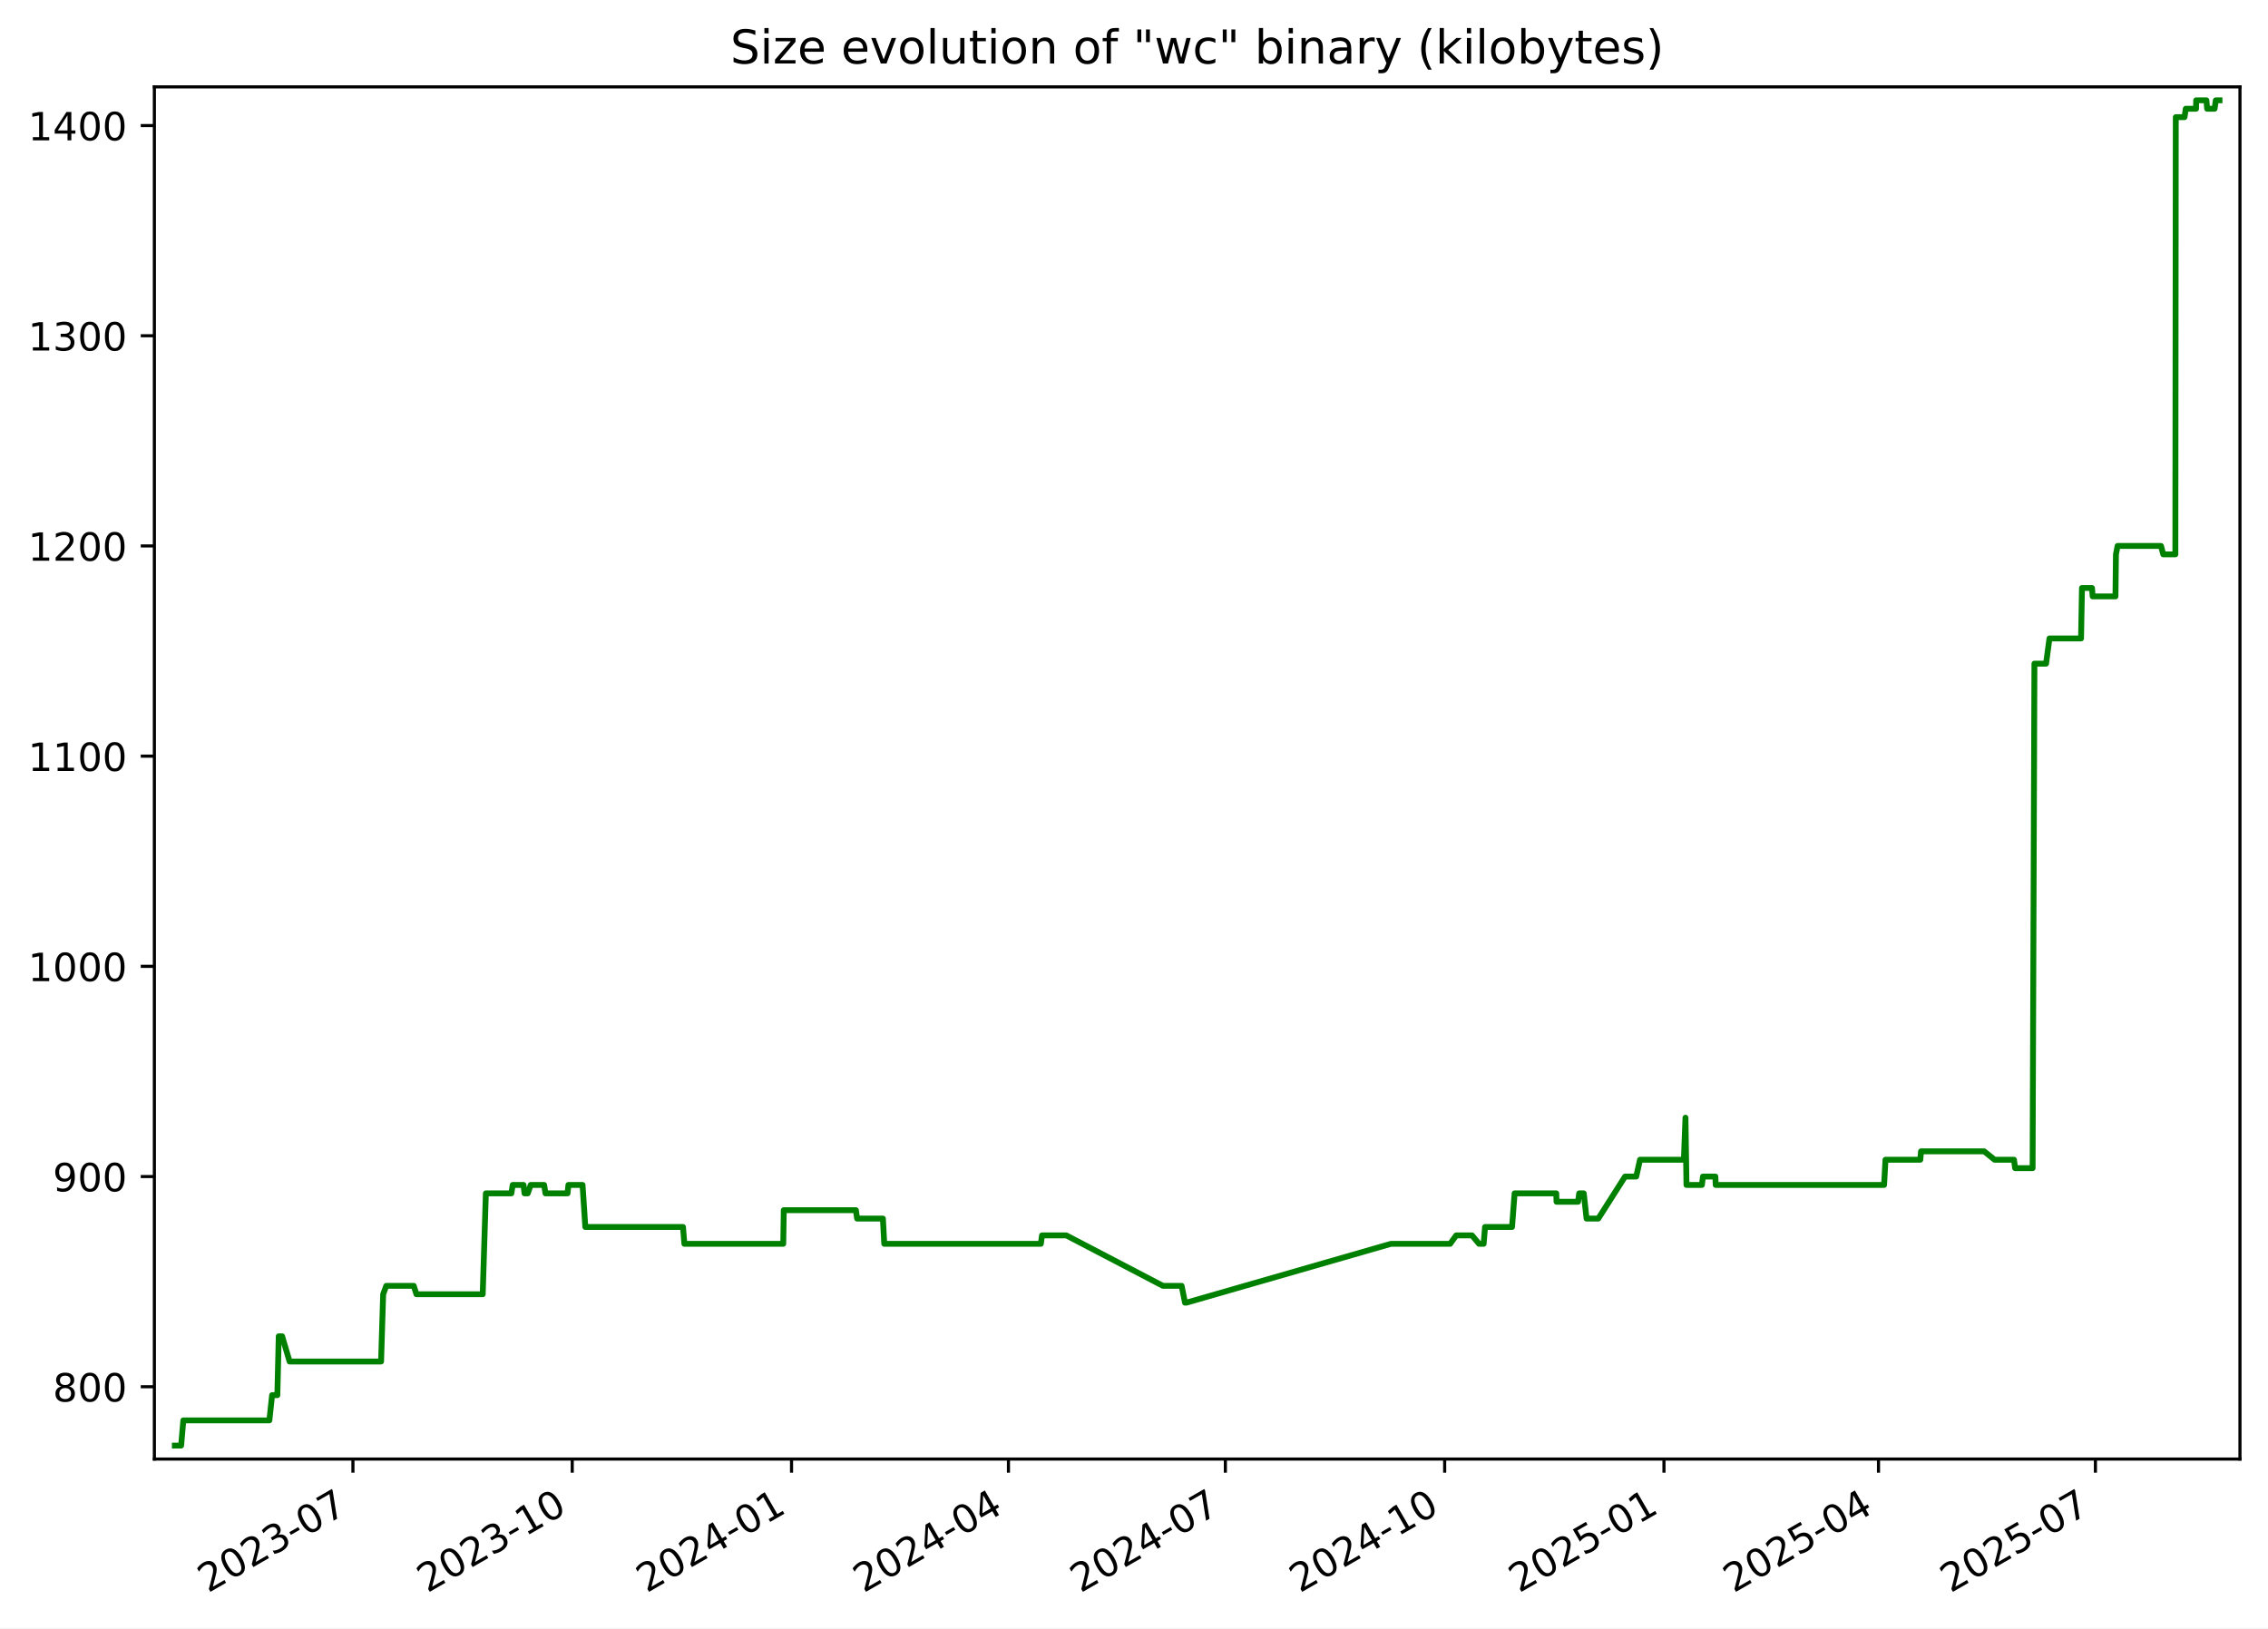
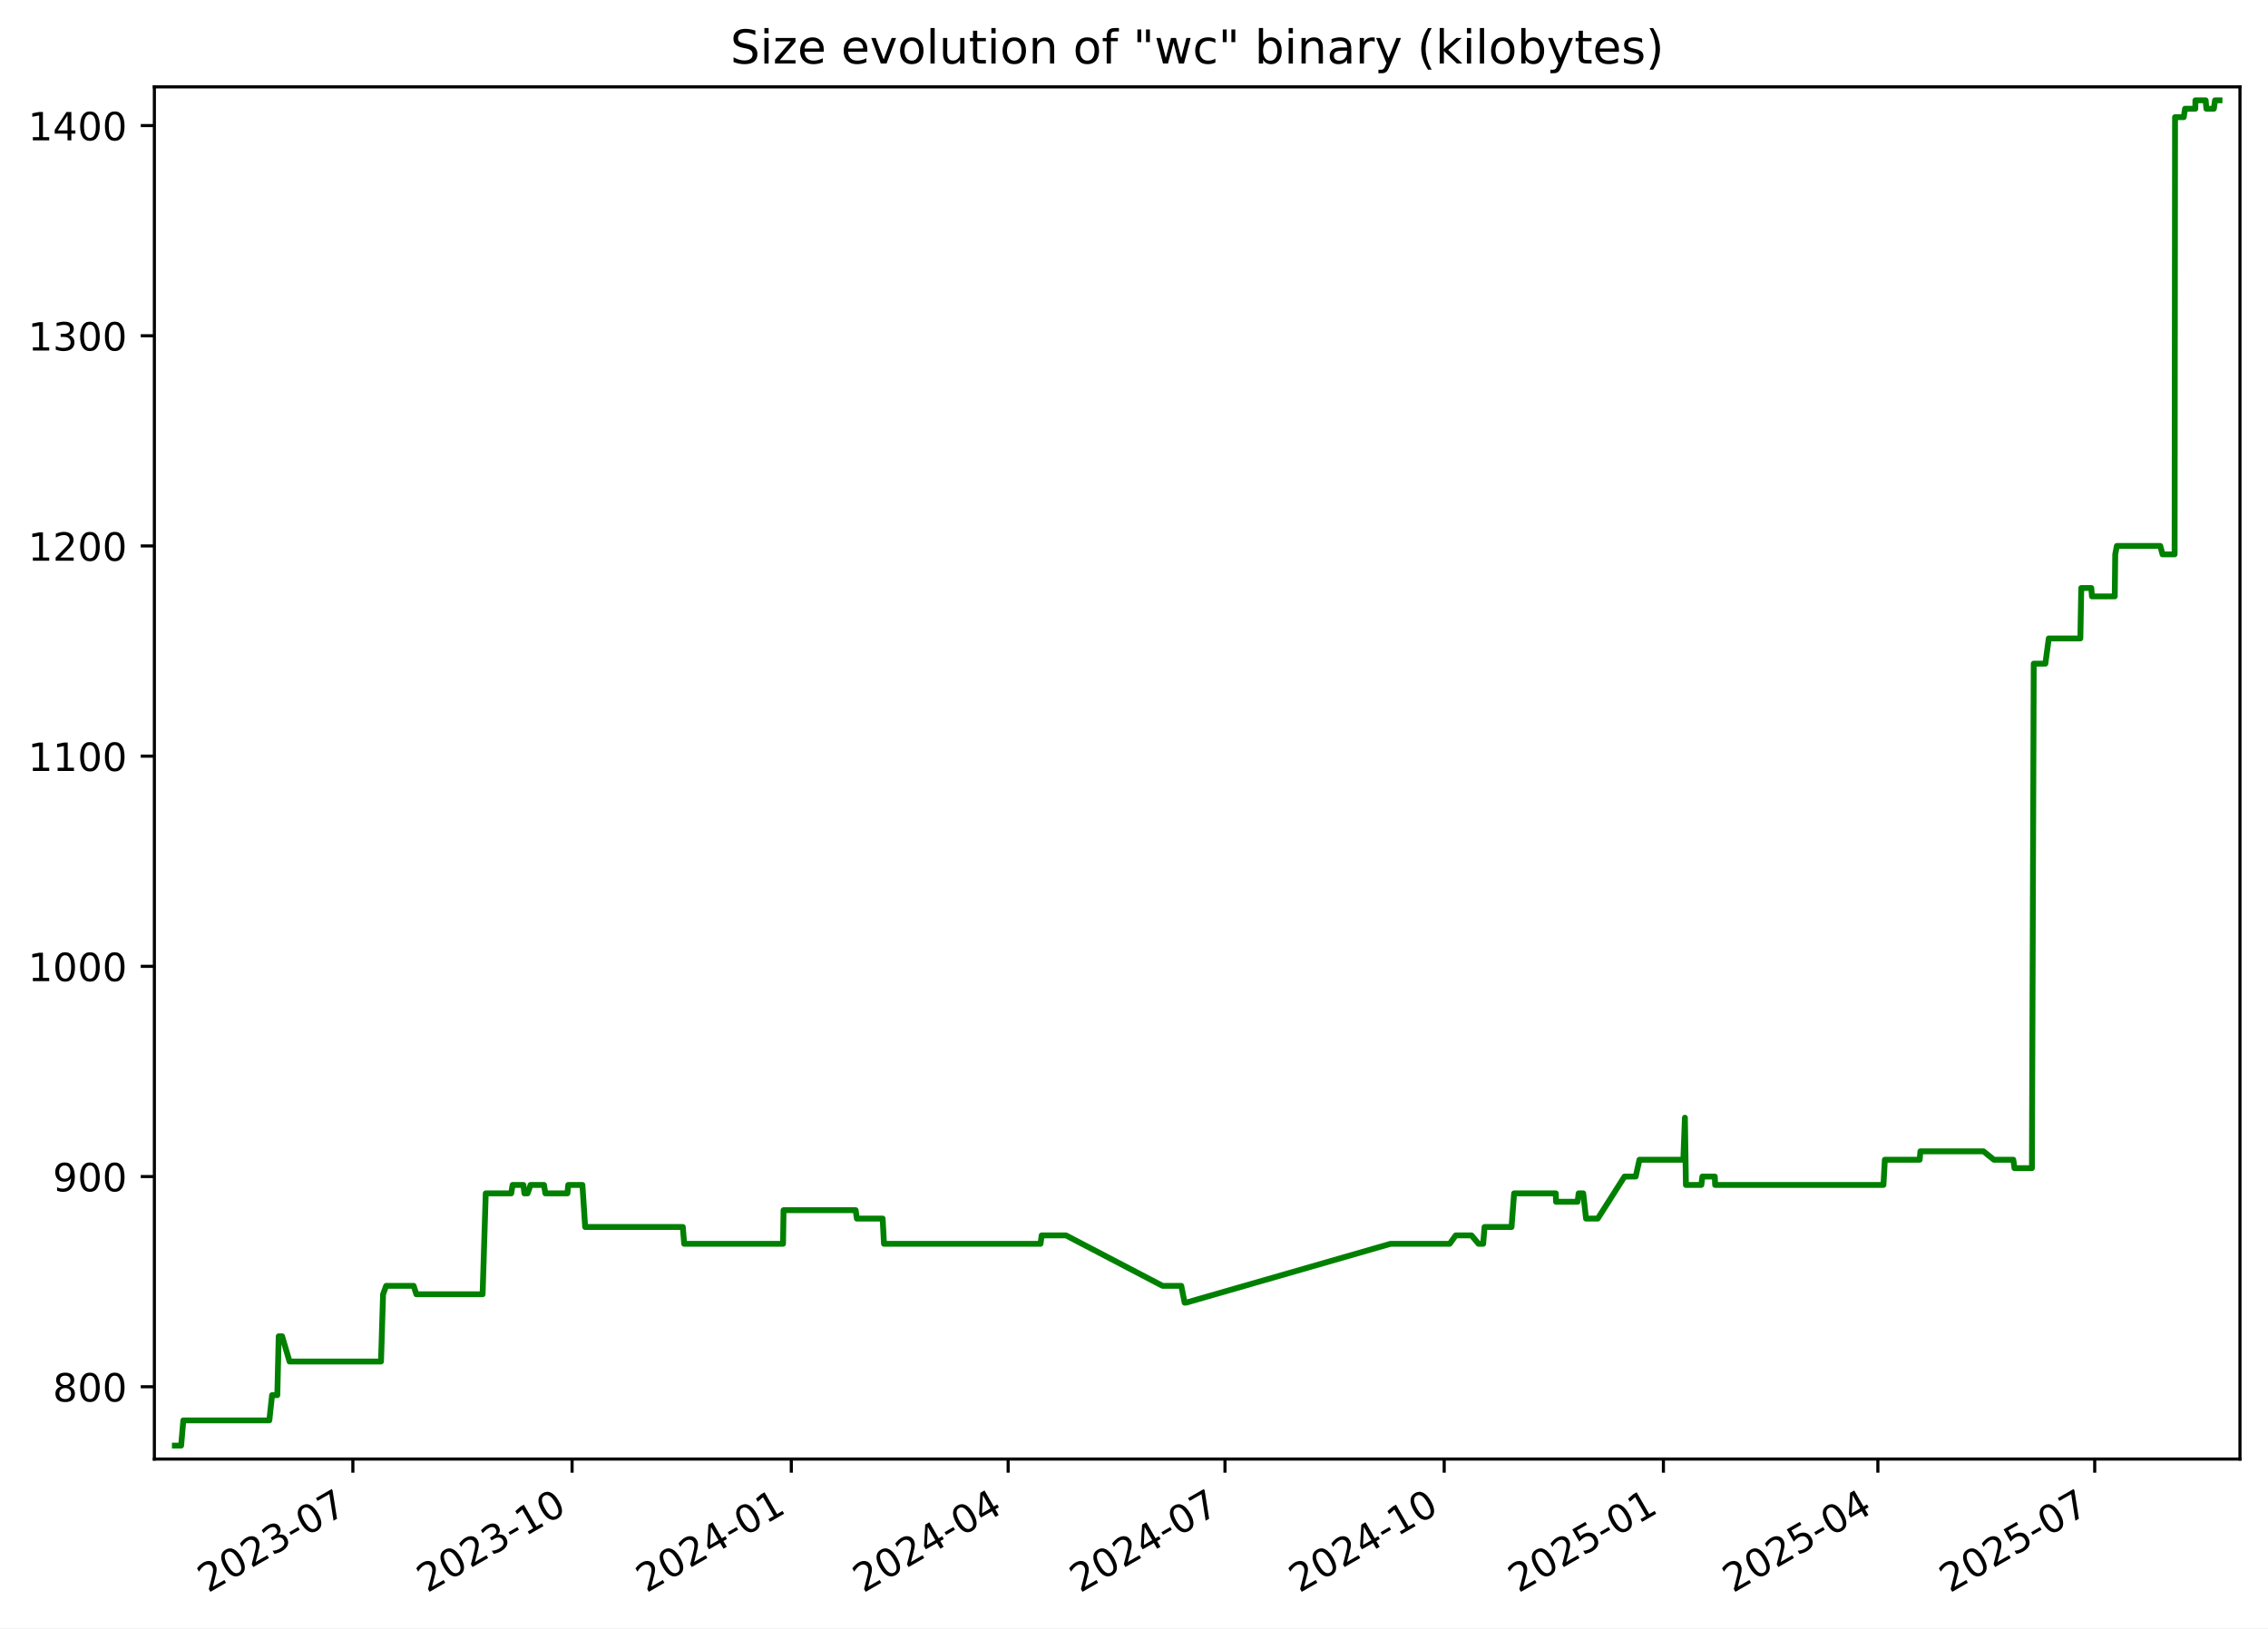
<svg xmlns="http://www.w3.org/2000/svg" xmlns:xlink="http://www.w3.org/1999/xlink" width="582.53pt" height="418.303pt" viewBox="0 0 582.53 418.303" version="1.1">
  <defs>
    <style type="text/css">*{stroke-linejoin: round; stroke-linecap: butt}</style>
  </defs>
  <g id="figure_1">
    <g id="patch_1">
      <path d="M -0 418.303  L 582.53 418.303  L 582.53 0  L -0 0  z " style="fill: #ffffff" />
    </g>
    <g id="axes_1">
      <g id="patch_2">
        <path d="M 39.65 374.83  L 575.33 374.83  L 575.33 22.318  L 39.65 22.318  z " style="fill: #ffffff" />
      </g>
      <g id="matplotlib.axis_1">
        <g id="xtick_1">
          <g id="line2d_1">
            <defs>
-               <path id="med935f39f3" d="M 0 0  L 0 3.5  " style="stroke: #000000; stroke-width: 0.8" />
+               <path id="mbd23163c52" d="M 0 0  L 0 3.5  " style="stroke: #000000; stroke-width: 0.8" />
            </defs>
            <g>
-               <use xlink:href="#med935f39f3" x="90.649" y="374.83" style="stroke: #000000; stroke-width: 0.8" />
+               <use xlink:href="#mbd23163c52" x="90.632" y="374.83" style="stroke: #000000; stroke-width: 0.8" />
            </g>
          </g>
          <g id="text_1">
-             <g transform="translate(53.42453 409.302) rotate(-30) scale(0.1 -0.1)">
+             <g transform="translate(53.4076 409.302) rotate(-30) scale(0.1 -0.1)">
              <defs>
                <path id="DejaVuSans-32" d="M 1228 531  L 3431 531  L 3431 0  L 469 0  L 469 531  Q 828 903 1448 1529  Q 2069 2156 2228 2338  Q 2531 2678 2651 2914  Q 2772 3150 2772 3378  Q 2772 3750 2511 3984  Q 2250 4219 1831 4219  Q 1534 4219 1204 4116  Q 875 4013 500 3803  L 500 4441  Q 881 4594 1212 4672  Q 1544 4750 1819 4750  Q 2544 4750 2975 4387  Q 3406 4025 3406 3419  Q 3406 3131 3298 2873  Q 3191 2616 2906 2266  Q 2828 2175 2409 1742  Q 1991 1309 1228 531  z " transform="scale(0.015625)" />
                <path id="DejaVuSans-30" d="M 2034 4250  Q 1547 4250 1301 3770  Q 1056 3291 1056 2328  Q 1056 1369 1301 889  Q 1547 409 2034 409  Q 2525 409 2770 889  Q 3016 1369 3016 2328  Q 3016 3291 2770 3770  Q 2525 4250 2034 4250  z M 2034 4750  Q 2819 4750 3233 4129  Q 3647 3509 3647 2328  Q 3647 1150 3233 529  Q 2819 -91 2034 -91  Q 1250 -91 836 529  Q 422 1150 422 2328  Q 422 3509 836 4129  Q 1250 4750 2034 4750  z " transform="scale(0.015625)" />
                <path id="DejaVuSans-33" d="M 2597 2516  Q 3050 2419 3304 2112  Q 3559 1806 3559 1356  Q 3559 666 3084 287  Q 2609 -91 1734 -91  Q 1441 -91 1130 -33  Q 819 25 488 141  L 488 750  Q 750 597 1062 519  Q 1375 441 1716 441  Q 2309 441 2620 675  Q 2931 909 2931 1356  Q 2931 1769 2642 2001  Q 2353 2234 1838 2234  L 1294 2234  L 1294 2753  L 1863 2753  Q 2328 2753 2575 2939  Q 2822 3125 2822 3475  Q 2822 3834 2567 4026  Q 2313 4219 1838 4219  Q 1578 4219 1281 4162  Q 984 4106 628 3988  L 628 4550  Q 988 4650 1302 4700  Q 1616 4750 1894 4750  Q 2613 4750 3031 4423  Q 3450 4097 3450 3541  Q 3450 3153 3228 2886  Q 3006 2619 2597 2516  z " transform="scale(0.015625)" />
                <path id="DejaVuSans-2d" d="M 313 2009  L 1997 2009  L 1997 1497  L 313 1497  L 313 2009  z " transform="scale(0.015625)" />
                <path id="DejaVuSans-37" d="M 525 4666  L 3525 4666  L 3525 4397  L 1831 0  L 1172 0  L 2766 4134  L 525 4134  L 525 4666  z " transform="scale(0.015625)" />
              </defs>
              <use xlink:href="#DejaVuSans-32" />
              <use xlink:href="#DejaVuSans-30" x="63.623" />
              <use xlink:href="#DejaVuSans-32" x="127.246" />
              <use xlink:href="#DejaVuSans-33" x="190.869" />
              <use xlink:href="#DejaVuSans-2d" x="254.492" />
              <use xlink:href="#DejaVuSans-30" x="290.576" />
              <use xlink:href="#DejaVuSans-37" x="354.199" />
            </g>
          </g>
        </g>
        <g id="xtick_2">
          <g id="line2d_2">
            <g>
-               <use xlink:href="#med935f39f3" x="146.976" y="374.83" style="stroke: #000000; stroke-width: 0.8" />
+               <use xlink:href="#mbd23163c52" x="146.938" y="374.83" style="stroke: #000000; stroke-width: 0.8" />
            </g>
          </g>
          <g id="text_2">
-             <g transform="translate(109.7514 409.302) rotate(-30) scale(0.1 -0.1)">
+             <g transform="translate(109.7136 409.302) rotate(-30) scale(0.1 -0.1)">
              <defs>
                <path id="DejaVuSans-31" d="M 794 531  L 1825 531  L 1825 4091  L 703 3866  L 703 4441  L 1819 4666  L 2450 4666  L 2450 531  L 3481 531  L 3481 0  L 794 0  L 794 531  z " transform="scale(0.015625)" />
              </defs>
              <use xlink:href="#DejaVuSans-32" />
              <use xlink:href="#DejaVuSans-30" x="63.623" />
              <use xlink:href="#DejaVuSans-32" x="127.246" />
              <use xlink:href="#DejaVuSans-33" x="190.869" />
              <use xlink:href="#DejaVuSans-2d" x="254.492" />
              <use xlink:href="#DejaVuSans-31" x="290.576" />
              <use xlink:href="#DejaVuSans-30" x="354.199" />
            </g>
          </g>
        </g>
        <g id="xtick_3">
          <g id="line2d_3">
            <g>
-               <use xlink:href="#med935f39f3" x="203.303" y="374.83" style="stroke: #000000; stroke-width: 0.8" />
+               <use xlink:href="#mbd23163c52" x="203.244" y="374.83" style="stroke: #000000; stroke-width: 0.8" />
            </g>
          </g>
          <g id="text_3">
-             <g transform="translate(166.0783 409.302) rotate(-30) scale(0.1 -0.1)">
+             <g transform="translate(166.0197 409.302) rotate(-30) scale(0.1 -0.1)">
              <defs>
                <path id="DejaVuSans-34" d="M 2419 4116  L 825 1625  L 2419 1625  L 2419 4116  z M 2253 4666  L 3047 4666  L 3047 1625  L 3713 1625  L 3713 1100  L 3047 1100  L 3047 0  L 2419 0  L 2419 1100  L 313 1100  L 313 1709  L 2253 4666  z " transform="scale(0.015625)" />
              </defs>
              <use xlink:href="#DejaVuSans-32" />
              <use xlink:href="#DejaVuSans-30" x="63.623" />
              <use xlink:href="#DejaVuSans-32" x="127.246" />
              <use xlink:href="#DejaVuSans-34" x="190.869" />
              <use xlink:href="#DejaVuSans-2d" x="254.492" />
              <use xlink:href="#DejaVuSans-30" x="290.576" />
              <use xlink:href="#DejaVuSans-31" x="354.199" />
            </g>
          </g>
        </g>
        <g id="xtick_4">
          <g id="line2d_4">
            <g>
-               <use xlink:href="#med935f39f3" x="259.018" y="374.83" style="stroke: #000000; stroke-width: 0.8" />
+               <use xlink:href="#mbd23163c52" x="258.939" y="374.83" style="stroke: #000000; stroke-width: 0.8" />
            </g>
          </g>
          <g id="text_4">
-             <g transform="translate(221.793 409.302) rotate(-30) scale(0.1 -0.1)">
+             <g transform="translate(221.7137 409.302) rotate(-30) scale(0.1 -0.1)">
              <use xlink:href="#DejaVuSans-32" />
              <use xlink:href="#DejaVuSans-30" x="63.623" />
              <use xlink:href="#DejaVuSans-32" x="127.246" />
              <use xlink:href="#DejaVuSans-34" x="190.869" />
              <use xlink:href="#DejaVuSans-2d" x="254.492" />
              <use xlink:href="#DejaVuSans-30" x="290.576" />
              <use xlink:href="#DejaVuSans-34" x="354.199" />
            </g>
          </g>
        </g>
        <g id="xtick_5">
          <g id="line2d_5">
            <g>
-               <use xlink:href="#med935f39f3" x="314.732" y="374.83" style="stroke: #000000; stroke-width: 0.8" />
+               <use xlink:href="#mbd23163c52" x="314.633" y="374.83" style="stroke: #000000; stroke-width: 0.8" />
            </g>
          </g>
          <g id="text_5">
-             <g transform="translate(277.5076 409.302) rotate(-30) scale(0.1 -0.1)">
+             <g transform="translate(277.4077 409.302) rotate(-30) scale(0.1 -0.1)">
              <use xlink:href="#DejaVuSans-32" />
              <use xlink:href="#DejaVuSans-30" x="63.623" />
              <use xlink:href="#DejaVuSans-32" x="127.246" />
              <use xlink:href="#DejaVuSans-34" x="190.869" />
              <use xlink:href="#DejaVuSans-2d" x="254.492" />
              <use xlink:href="#DejaVuSans-30" x="290.576" />
              <use xlink:href="#DejaVuSans-37" x="354.199" />
            </g>
          </g>
        </g>
        <g id="xtick_6">
          <g id="line2d_6">
            <g>
-               <use xlink:href="#med935f39f3" x="371.059" y="374.83" style="stroke: #000000; stroke-width: 0.8" />
+               <use xlink:href="#mbd23163c52" x="370.939" y="374.83" style="stroke: #000000; stroke-width: 0.8" />
            </g>
          </g>
          <g id="text_6">
-             <g transform="translate(333.8345 409.302) rotate(-30) scale(0.1 -0.1)">
+             <g transform="translate(333.7138 409.302) rotate(-30) scale(0.1 -0.1)">
              <use xlink:href="#DejaVuSans-32" />
              <use xlink:href="#DejaVuSans-30" x="63.623" />
              <use xlink:href="#DejaVuSans-32" x="127.246" />
              <use xlink:href="#DejaVuSans-34" x="190.869" />
              <use xlink:href="#DejaVuSans-2d" x="254.492" />
              <use xlink:href="#DejaVuSans-31" x="290.576" />
              <use xlink:href="#DejaVuSans-30" x="354.199" />
            </g>
          </g>
        </g>
        <g id="xtick_7">
          <g id="line2d_7">
            <g>
-               <use xlink:href="#med935f39f3" x="427.386" y="374.83" style="stroke: #000000; stroke-width: 0.8" />
+               <use xlink:href="#mbd23163c52" x="427.245" y="374.83" style="stroke: #000000; stroke-width: 0.8" />
            </g>
          </g>
          <g id="text_7">
-             <g transform="translate(390.1614 409.302) rotate(-30) scale(0.1 -0.1)">
+             <g transform="translate(390.0198 409.302) rotate(-30) scale(0.1 -0.1)">
              <defs>
                <path id="DejaVuSans-35" d="M 691 4666  L 3169 4666  L 3169 4134  L 1269 4134  L 1269 2991  Q 1406 3038 1543 3061  Q 1681 3084 1819 3084  Q 2600 3084 3056 2656  Q 3513 2228 3513 1497  Q 3513 744 3044 326  Q 2575 -91 1722 -91  Q 1428 -91 1123 -41  Q 819 9 494 109  L 494 744  Q 775 591 1075 516  Q 1375 441 1709 441  Q 2250 441 2565 725  Q 2881 1009 2881 1497  Q 2881 1984 2565 2268  Q 2250 2553 1709 2553  Q 1456 2553 1204 2497  Q 953 2441 691 2322  L 691 4666  z " transform="scale(0.015625)" />
              </defs>
              <use xlink:href="#DejaVuSans-32" />
              <use xlink:href="#DejaVuSans-30" x="63.623" />
              <use xlink:href="#DejaVuSans-32" x="127.246" />
              <use xlink:href="#DejaVuSans-35" x="190.869" />
              <use xlink:href="#DejaVuSans-2d" x="254.492" />
              <use xlink:href="#DejaVuSans-30" x="290.576" />
              <use xlink:href="#DejaVuSans-31" x="354.199" />
            </g>
          </g>
        </g>
        <g id="xtick_8">
          <g id="line2d_8">
            <g>
-               <use xlink:href="#med935f39f3" x="482.489" y="374.83" style="stroke: #000000; stroke-width: 0.8" />
+               <use xlink:href="#mbd23163c52" x="482.327" y="374.83" style="stroke: #000000; stroke-width: 0.8" />
            </g>
          </g>
          <g id="text_8">
-             <g transform="translate(445.2638 409.302) rotate(-30) scale(0.1 -0.1)">
+             <g transform="translate(445.1018 409.302) rotate(-30) scale(0.1 -0.1)">
              <use xlink:href="#DejaVuSans-32" />
              <use xlink:href="#DejaVuSans-30" x="63.623" />
              <use xlink:href="#DejaVuSans-32" x="127.246" />
              <use xlink:href="#DejaVuSans-35" x="190.869" />
              <use xlink:href="#DejaVuSans-2d" x="254.492" />
              <use xlink:href="#DejaVuSans-30" x="290.576" />
              <use xlink:href="#DejaVuSans-34" x="354.199" />
            </g>
          </g>
        </g>
        <g id="xtick_9">
          <g id="line2d_9">
            <g>
-               <use xlink:href="#med935f39f3" x="538.203" y="374.83" style="stroke: #000000; stroke-width: 0.8" />
+               <use xlink:href="#mbd23163c52" x="538.021" y="374.83" style="stroke: #000000; stroke-width: 0.8" />
            </g>
          </g>
          <g id="text_9">
-             <g transform="translate(500.9784 409.302) rotate(-30) scale(0.1 -0.1)">
+             <g transform="translate(500.7958 409.302) rotate(-30) scale(0.1 -0.1)">
              <use xlink:href="#DejaVuSans-32" />
              <use xlink:href="#DejaVuSans-30" x="63.623" />
              <use xlink:href="#DejaVuSans-32" x="127.246" />
              <use xlink:href="#DejaVuSans-35" x="190.869" />
              <use xlink:href="#DejaVuSans-2d" x="254.492" />
              <use xlink:href="#DejaVuSans-30" x="290.576" />
              <use xlink:href="#DejaVuSans-37" x="354.199" />
            </g>
          </g>
        </g>
      </g>
      <g id="matplotlib.axis_2">
        <g id="ytick_1">
          <g id="line2d_10">
            <defs>
-               <path id="mca7ceaa078" d="M 0 0  L -3.5 0  " style="stroke: #000000; stroke-width: 0.8" />
+               <path id="m8d454a0d36" d="M 0 0  L -3.5 0  " style="stroke: #000000; stroke-width: 0.8" />
            </defs>
            <g>
-               <use xlink:href="#mca7ceaa078" x="39.65" y="356.254" style="stroke: #000000; stroke-width: 0.8" />
+               <use xlink:href="#m8d454a0d36" x="39.65" y="356.254" style="stroke: #000000; stroke-width: 0.8" />
            </g>
          </g>
          <g id="text_10">
            <g transform="translate(13.5625 360.0533) scale(0.1 -0.1)">
              <defs>
                <path id="DejaVuSans-38" d="M 2034 2216  Q 1584 2216 1326 1975  Q 1069 1734 1069 1313  Q 1069 891 1326 650  Q 1584 409 2034 409  Q 2484 409 2743 651  Q 3003 894 3003 1313  Q 3003 1734 2745 1975  Q 2488 2216 2034 2216  z M 1403 2484  Q 997 2584 770 2862  Q 544 3141 544 3541  Q 544 4100 942 4425  Q 1341 4750 2034 4750  Q 2731 4750 3128 4425  Q 3525 4100 3525 3541  Q 3525 3141 3298 2862  Q 3072 2584 2669 2484  Q 3125 2378 3379 2068  Q 3634 1759 3634 1313  Q 3634 634 3220 271  Q 2806 -91 2034 -91  Q 1263 -91 848 271  Q 434 634 434 1313  Q 434 1759 690 2068  Q 947 2378 1403 2484  z M 1172 3481  Q 1172 3119 1398 2916  Q 1625 2713 2034 2713  Q 2441 2713 2670 2916  Q 2900 3119 2900 3481  Q 2900 3844 2670 4047  Q 2441 4250 2034 4250  Q 1625 4250 1398 4047  Q 1172 3844 1172 3481  z " transform="scale(0.015625)" />
              </defs>
              <use xlink:href="#DejaVuSans-38" />
              <use xlink:href="#DejaVuSans-30" x="63.623" />
              <use xlink:href="#DejaVuSans-30" x="127.246" />
            </g>
          </g>
        </g>
        <g id="ytick_2">
          <g id="line2d_11">
            <g>
-               <use xlink:href="#mca7ceaa078" x="39.65" y="302.254" style="stroke: #000000; stroke-width: 0.8" />
+               <use xlink:href="#m8d454a0d36" x="39.65" y="302.254" style="stroke: #000000; stroke-width: 0.8" />
            </g>
          </g>
          <g id="text_11">
            <g transform="translate(13.5625 306.0533) scale(0.1 -0.1)">
              <defs>
                <path id="DejaVuSans-39" d="M 703 97  L 703 672  Q 941 559 1184 500  Q 1428 441 1663 441  Q 2288 441 2617 861  Q 2947 1281 2994 2138  Q 2813 1869 2534 1725  Q 2256 1581 1919 1581  Q 1219 1581 811 2004  Q 403 2428 403 3163  Q 403 3881 828 4315  Q 1253 4750 1959 4750  Q 2769 4750 3195 4129  Q 3622 3509 3622 2328  Q 3622 1225 3098 567  Q 2575 -91 1691 -91  Q 1453 -91 1209 -44  Q 966 3 703 97  z M 1959 2075  Q 2384 2075 2632 2365  Q 2881 2656 2881 3163  Q 2881 3666 2632 3958  Q 2384 4250 1959 4250  Q 1534 4250 1286 3958  Q 1038 3666 1038 3163  Q 1038 2656 1286 2365  Q 1534 2075 1959 2075  z " transform="scale(0.015625)" />
              </defs>
              <use xlink:href="#DejaVuSans-39" />
              <use xlink:href="#DejaVuSans-30" x="63.623" />
              <use xlink:href="#DejaVuSans-30" x="127.246" />
            </g>
          </g>
        </g>
        <g id="ytick_3">
          <g id="line2d_12">
            <g>
-               <use xlink:href="#mca7ceaa078" x="39.65" y="248.254" style="stroke: #000000; stroke-width: 0.8" />
+               <use xlink:href="#m8d454a0d36" x="39.65" y="248.254" style="stroke: #000000; stroke-width: 0.8" />
            </g>
          </g>
          <g id="text_12">
            <g transform="translate(7.2 252.0533) scale(0.1 -0.1)">
              <use xlink:href="#DejaVuSans-31" />
              <use xlink:href="#DejaVuSans-30" x="63.623" />
              <use xlink:href="#DejaVuSans-30" x="127.246" />
              <use xlink:href="#DejaVuSans-30" x="190.869" />
            </g>
          </g>
        </g>
        <g id="ytick_4">
          <g id="line2d_13">
            <g>
-               <use xlink:href="#mca7ceaa078" x="39.65" y="194.254" style="stroke: #000000; stroke-width: 0.8" />
+               <use xlink:href="#m8d454a0d36" x="39.65" y="194.254" style="stroke: #000000; stroke-width: 0.8" />
            </g>
          </g>
          <g id="text_13">
            <g transform="translate(7.2 198.0533) scale(0.1 -0.1)">
              <use xlink:href="#DejaVuSans-31" />
              <use xlink:href="#DejaVuSans-31" x="63.623" />
              <use xlink:href="#DejaVuSans-30" x="127.246" />
              <use xlink:href="#DejaVuSans-30" x="190.869" />
            </g>
          </g>
        </g>
        <g id="ytick_5">
          <g id="line2d_14">
            <g>
-               <use xlink:href="#mca7ceaa078" x="39.65" y="140.254" style="stroke: #000000; stroke-width: 0.8" />
+               <use xlink:href="#m8d454a0d36" x="39.65" y="140.254" style="stroke: #000000; stroke-width: 0.8" />
            </g>
          </g>
          <g id="text_14">
            <g transform="translate(7.2 144.0533) scale(0.1 -0.1)">
              <use xlink:href="#DejaVuSans-31" />
              <use xlink:href="#DejaVuSans-32" x="63.623" />
              <use xlink:href="#DejaVuSans-30" x="127.246" />
              <use xlink:href="#DejaVuSans-30" x="190.869" />
            </g>
          </g>
        </g>
        <g id="ytick_6">
          <g id="line2d_15">
            <g>
-               <use xlink:href="#mca7ceaa078" x="39.65" y="86.254" style="stroke: #000000; stroke-width: 0.8" />
+               <use xlink:href="#m8d454a0d36" x="39.65" y="86.254" style="stroke: #000000; stroke-width: 0.8" />
            </g>
          </g>
          <g id="text_15">
            <g transform="translate(7.2 90.05334) scale(0.1 -0.1)">
              <use xlink:href="#DejaVuSans-31" />
              <use xlink:href="#DejaVuSans-33" x="63.623" />
              <use xlink:href="#DejaVuSans-30" x="127.246" />
              <use xlink:href="#DejaVuSans-30" x="190.869" />
            </g>
          </g>
        </g>
        <g id="ytick_7">
          <g id="line2d_16">
            <g>
-               <use xlink:href="#mca7ceaa078" x="39.65" y="32.254" style="stroke: #000000; stroke-width: 0.8" />
+               <use xlink:href="#m8d454a0d36" x="39.65" y="32.254" style="stroke: #000000; stroke-width: 0.8" />
            </g>
          </g>
          <g id="text_16">
            <g transform="translate(7.2 36.05334) scale(0.1 -0.1)">
              <use xlink:href="#DejaVuSans-31" />
              <use xlink:href="#DejaVuSans-34" x="63.623" />
              <use xlink:href="#DejaVuSans-30" x="127.246" />
              <use xlink:href="#DejaVuSans-30" x="190.869" />
            </g>
          </g>
        </g>
      </g>
      <g id="line2d_17">
-         <path d="M 44.902 371.374  L 46.523 371.374  L 47.089 364.894  L 69.186 364.894  L 69.887 358.414  L 71.237 358.414  L 71.595 343.294  L 72.47 343.294  L 74.378 349.774  L 97.88 349.774  L 98.413 332.494  L 99.209 330.334  L 106.267 330.334  L 106.962 332.494  L 123.985 332.494  L 124.792 306.574  L 131.342 306.574  L 131.686 304.414  L 134.465 304.414  L 134.718 306.574  L 135.553 306.574  L 136.301 304.414  L 139.761 304.414  L 140.105 306.574  L 145.777 306.574  L 145.991 304.414  L 149.627 304.414  L 150.337 315.214  L 175.427 315.214  L 175.777 319.534  L 201.179 319.534  L 201.311 310.894  L 219.839 310.894  L 220.148 313.054  L 226.774 313.054  L 227.118 319.534  L 267.339 319.534  L 267.631 317.374  L 273.884 317.374  L 298.699 330.334  L 303.501 330.334  L 304.363 334.654  L 304.736 334.654  L 357.275 319.534  L 372.47 319.534  L 374.02 317.374  L 378.084 317.374  L 379.885 319.534  L 381.073 319.534  L 381.43 315.214  L 388.361 315.214  L 389.023 306.574  L 399.725 306.574  L 399.791 308.734  L 405.324 308.734  L 405.61 306.574  L 406.785 306.574  L 407.504 313.054  L 410.518 313.054  L 417.395 302.254  L 420.262 302.254  L 421.231 297.934  L 432.502 297.934  L 432.91 287.134  L 433.167 304.414  L 437.127 304.414  L 437.398 302.254  L 440.589 302.254  L 440.673 304.414  L 483.921 304.414  L 484.281 297.934  L 493.228 297.934  L 493.415 295.774  L 509.625 295.774  L 512.301 297.934  L 517.288 297.934  L 517.582 300.094  L 522.071 300.094  L 522.536 170.494  L 525.528 170.494  L 526.4 164.014  L 534.513 164.014  L 534.75 151.054  L 537.327 151.054  L 537.498 153.214  L 543.353 153.214  L 543.476 142.414  L 543.897 140.254  L 555.049 140.254  L 555.627 142.414  L 558.737 142.414  L 558.846 30.094  L 561.088 30.094  L 561.41 27.934  L 564.055 27.934  L 564.076 25.774  L 566.711 25.774  L 566.9 27.934  L 568.815 27.934  L 569.119 25.774  L 570.078 25.774  L 570.078 25.774  " clip-path="url(#p27bb7de60a)" style="fill: none; stroke: #008000; stroke-width: 1.5; stroke-linecap: square" />
+         <path d="M 44.902 371.374  L 46.522 371.374  L 47.089 364.894  L 69.177 364.894  L 69.877 358.414  L 71.227 358.414  L 71.585 343.294  L 72.46 343.294  L 74.368 349.774  L 97.86 349.774  L 98.393 332.494  L 99.189 330.334  L 106.244 330.334  L 106.939 332.494  L 123.956 332.494  L 124.762 306.574  L 131.31 306.574  L 131.654 304.414  L 134.432 304.414  L 134.684 306.574  L 135.519 306.574  L 136.267 304.414  L 139.725 304.414  L 140.07 306.574  L 145.739 306.574  L 145.953 304.414  L 149.589 304.414  L 150.298 315.214  L 175.378 315.214  L 175.729 319.534  L 201.121 319.534  L 201.253 310.894  L 219.774 310.894  L 220.083 313.054  L 226.707 313.054  L 227.05 319.534  L 267.257 319.534  L 267.549 317.374  L 273.799 317.374  L 298.605 330.334  L 303.405 330.334  L 304.267 334.654  L 304.64 334.654  L 357.159 319.534  L 372.349 319.534  L 373.899 317.374  L 377.96 317.374  L 379.761 319.534  L 380.949 319.534  L 381.305 315.214  L 388.233 315.214  L 388.895 306.574  L 399.594 306.574  L 399.66 308.734  L 405.191 308.734  L 405.476 306.574  L 406.651 306.574  L 407.37 313.054  L 410.383 313.054  L 417.257 302.254  L 420.123 302.254  L 421.092 297.934  L 432.358 297.934  L 432.766 287.134  L 433.023 304.414  L 436.982 304.414  L 437.252 302.254  L 440.442 302.254  L 440.527 304.414  L 483.758 304.414  L 484.119 297.934  L 493.062 297.934  L 493.249 295.774  L 509.453 295.774  L 512.127 297.934  L 517.113 297.934  L 517.407 300.094  L 521.894 300.094  L 522.359 170.494  L 525.35 170.494  L 526.221 164.014  L 534.332 164.014  L 534.568 151.054  L 537.145 151.054  L 537.315 153.214  L 543.169 153.214  L 543.291 142.414  L 543.712 140.254  L 554.86 140.254  L 555.438 142.414  L 558.546 142.414  L 558.655 30.094  L 560.896 30.094  L 561.219 27.934  L 563.863 27.934  L 563.883 25.774  L 566.518 25.774  L 566.706 27.934  L 568.621 27.934  L 568.925 25.774  L 570.078 25.774  L 570.078 25.774  " clip-path="url(#pd6db6d8fd5)" style="fill: none; stroke: #008000; stroke-width: 1.5; stroke-linecap: square" />
      </g>
      <g id="patch_3">
        <path d="M 39.65 374.83  L 39.65 22.318  " style="fill: none; stroke: #000000; stroke-width: 0.8; stroke-linejoin: miter; stroke-linecap: square" />
      </g>
      <g id="patch_4">
        <path d="M 575.33 374.83  L 575.33 22.318  " style="fill: none; stroke: #000000; stroke-width: 0.8; stroke-linejoin: miter; stroke-linecap: square" />
      </g>
      <g id="patch_5">
        <path d="M 39.65 374.83  L 575.33 374.83  " style="fill: none; stroke: #000000; stroke-width: 0.8; stroke-linejoin: miter; stroke-linecap: square" />
      </g>
      <g id="patch_6">
        <path d="M 39.65 22.318  L 575.33 22.318  " style="fill: none; stroke: #000000; stroke-width: 0.8; stroke-linejoin: miter; stroke-linecap: square" />
      </g>
      <g id="text_17">
        <g transform="translate(187.5884 16.31812) scale(0.12 -0.12)">
          <defs>
            <path id="DejaVuSans-53" d="M 3425 4513  L 3425 3897  Q 3066 4069 2747 4153  Q 2428 4238 2131 4238  Q 1616 4238 1336 4038  Q 1056 3838 1056 3469  Q 1056 3159 1242 3001  Q 1428 2844 1947 2747  L 2328 2669  Q 3034 2534 3370 2195  Q 3706 1856 3706 1288  Q 3706 609 3251 259  Q 2797 -91 1919 -91  Q 1588 -91 1214 -16  Q 841 59 441 206  L 441 856  Q 825 641 1194 531  Q 1563 422 1919 422  Q 2459 422 2753 634  Q 3047 847 3047 1241  Q 3047 1584 2836 1778  Q 2625 1972 2144 2069  L 1759 2144  Q 1053 2284 737 2584  Q 422 2884 422 3419  Q 422 4038 858 4394  Q 1294 4750 2059 4750  Q 2388 4750 2728 4690  Q 3069 4631 3425 4513  z " transform="scale(0.015625)" />
            <path id="DejaVuSans-69" d="M 603 3500  L 1178 3500  L 1178 0  L 603 0  L 603 3500  z M 603 4863  L 1178 4863  L 1178 4134  L 603 4134  L 603 4863  z " transform="scale(0.015625)" />
            <path id="DejaVuSans-7a" d="M 353 3500  L 3084 3500  L 3084 2975  L 922 459  L 3084 459  L 3084 0  L 275 0  L 275 525  L 2438 3041  L 353 3041  L 353 3500  z " transform="scale(0.015625)" />
            <path id="DejaVuSans-65" d="M 3597 1894  L 3597 1613  L 953 1613  Q 991 1019 1311 708  Q 1631 397 2203 397  Q 2534 397 2845 478  Q 3156 559 3463 722  L 3463 178  Q 3153 47 2828 -22  Q 2503 -91 2169 -91  Q 1331 -91 842 396  Q 353 884 353 1716  Q 353 2575 817 3079  Q 1281 3584 2069 3584  Q 2775 3584 3186 3129  Q 3597 2675 3597 1894  z M 3022 2063  Q 3016 2534 2758 2815  Q 2500 3097 2075 3097  Q 1594 3097 1305 2825  Q 1016 2553 972 2059  L 3022 2063  z " transform="scale(0.015625)" />
            <path id="DejaVuSans-20" transform="scale(0.015625)" />
            <path id="DejaVuSans-76" d="M 191 3500  L 800 3500  L 1894 563  L 2988 3500  L 3597 3500  L 2284 0  L 1503 0  L 191 3500  z " transform="scale(0.015625)" />
            <path id="DejaVuSans-6f" d="M 1959 3097  Q 1497 3097 1228 2736  Q 959 2375 959 1747  Q 959 1119 1226 758  Q 1494 397 1959 397  Q 2419 397 2687 759  Q 2956 1122 2956 1747  Q 2956 2369 2687 2733  Q 2419 3097 1959 3097  z M 1959 3584  Q 2709 3584 3137 3096  Q 3566 2609 3566 1747  Q 3566 888 3137 398  Q 2709 -91 1959 -91  Q 1206 -91 779 398  Q 353 888 353 1747  Q 353 2609 779 3096  Q 1206 3584 1959 3584  z " transform="scale(0.015625)" />
            <path id="DejaVuSans-6c" d="M 603 4863  L 1178 4863  L 1178 0  L 603 0  L 603 4863  z " transform="scale(0.015625)" />
            <path id="DejaVuSans-75" d="M 544 1381  L 544 3500  L 1119 3500  L 1119 1403  Q 1119 906 1312 657  Q 1506 409 1894 409  Q 2359 409 2629 706  Q 2900 1003 2900 1516  L 2900 3500  L 3475 3500  L 3475 0  L 2900 0  L 2900 538  Q 2691 219 2414 64  Q 2138 -91 1772 -91  Q 1169 -91 856 284  Q 544 659 544 1381  z M 1991 3584  L 1991 3584  z " transform="scale(0.015625)" />
            <path id="DejaVuSans-74" d="M 1172 4494  L 1172 3500  L 2356 3500  L 2356 3053  L 1172 3053  L 1172 1153  Q 1172 725 1289 603  Q 1406 481 1766 481  L 2356 481  L 2356 0  L 1766 0  Q 1100 0 847 248  Q 594 497 594 1153  L 594 3053  L 172 3053  L 172 3500  L 594 3500  L 594 4494  L 1172 4494  z " transform="scale(0.015625)" />
            <path id="DejaVuSans-6e" d="M 3513 2113  L 3513 0  L 2938 0  L 2938 2094  Q 2938 2591 2744 2837  Q 2550 3084 2163 3084  Q 1697 3084 1428 2787  Q 1159 2491 1159 1978  L 1159 0  L 581 0  L 581 3500  L 1159 3500  L 1159 2956  Q 1366 3272 1645 3428  Q 1925 3584 2291 3584  Q 2894 3584 3203 3211  Q 3513 2838 3513 2113  z " transform="scale(0.015625)" />
            <path id="DejaVuSans-66" d="M 2375 4863  L 2375 4384  L 1825 4384  Q 1516 4384 1395 4259  Q 1275 4134 1275 3809  L 1275 3500  L 2222 3500  L 2222 3053  L 1275 3053  L 1275 0  L 697 0  L 697 3053  L 147 3053  L 147 3500  L 697 3500  L 697 3744  Q 697 4328 969 4595  Q 1241 4863 1831 4863  L 2375 4863  z " transform="scale(0.015625)" />
            <path id="DejaVuSans-22" d="M 1147 4666  L 1147 2931  L 616 2931  L 616 4666  L 1147 4666  z M 2328 4666  L 2328 2931  L 1797 2931  L 1797 4666  L 2328 4666  z " transform="scale(0.015625)" />
            <path id="DejaVuSans-77" d="M 269 3500  L 844 3500  L 1563 769  L 2278 3500  L 2956 3500  L 3675 769  L 4391 3500  L 4966 3500  L 4050 0  L 3372 0  L 2619 2869  L 1863 0  L 1184 0  L 269 3500  z " transform="scale(0.015625)" />
            <path id="DejaVuSans-63" d="M 3122 3366  L 3122 2828  Q 2878 2963 2633 3030  Q 2388 3097 2138 3097  Q 1578 3097 1268 2742  Q 959 2388 959 1747  Q 959 1106 1268 751  Q 1578 397 2138 397  Q 2388 397 2633 464  Q 2878 531 3122 666  L 3122 134  Q 2881 22 2623 -34  Q 2366 -91 2075 -91  Q 1284 -91 818 406  Q 353 903 353 1747  Q 353 2603 823 3093  Q 1294 3584 2113 3584  Q 2378 3584 2631 3529  Q 2884 3475 3122 3366  z " transform="scale(0.015625)" />
            <path id="DejaVuSans-62" d="M 3116 1747  Q 3116 2381 2855 2742  Q 2594 3103 2138 3103  Q 1681 3103 1420 2742  Q 1159 2381 1159 1747  Q 1159 1113 1420 752  Q 1681 391 2138 391  Q 2594 391 2855 752  Q 3116 1113 3116 1747  z M 1159 2969  Q 1341 3281 1617 3432  Q 1894 3584 2278 3584  Q 2916 3584 3314 3078  Q 3713 2572 3713 1747  Q 3713 922 3314 415  Q 2916 -91 2278 -91  Q 1894 -91 1617 61  Q 1341 213 1159 525  L 1159 0  L 581 0  L 581 4863  L 1159 4863  L 1159 2969  z " transform="scale(0.015625)" />
            <path id="DejaVuSans-61" d="M 2194 1759  Q 1497 1759 1228 1600  Q 959 1441 959 1056  Q 959 750 1161 570  Q 1363 391 1709 391  Q 2188 391 2477 730  Q 2766 1069 2766 1631  L 2766 1759  L 2194 1759  z M 3341 1997  L 3341 0  L 2766 0  L 2766 531  Q 2569 213 2275 61  Q 1981 -91 1556 -91  Q 1019 -91 701 211  Q 384 513 384 1019  Q 384 1609 779 1909  Q 1175 2209 1959 2209  L 2766 2209  L 2766 2266  Q 2766 2663 2505 2880  Q 2244 3097 1772 3097  Q 1472 3097 1187 3025  Q 903 2953 641 2809  L 641 3341  Q 956 3463 1253 3523  Q 1550 3584 1831 3584  Q 2591 3584 2966 3190  Q 3341 2797 3341 1997  z " transform="scale(0.015625)" />
            <path id="DejaVuSans-72" d="M 2631 2963  Q 2534 3019 2420 3045  Q 2306 3072 2169 3072  Q 1681 3072 1420 2755  Q 1159 2438 1159 1844  L 1159 0  L 581 0  L 581 3500  L 1159 3500  L 1159 2956  Q 1341 3275 1631 3429  Q 1922 3584 2338 3584  Q 2397 3584 2469 3576  Q 2541 3569 2628 3553  L 2631 2963  z " transform="scale(0.015625)" />
            <path id="DejaVuSans-79" d="M 2059 -325  Q 1816 -950 1584 -1140  Q 1353 -1331 966 -1331  L 506 -1331  L 506 -850  L 844 -850  Q 1081 -850 1212 -737  Q 1344 -625 1503 -206  L 1606 56  L 191 3500  L 800 3500  L 1894 763  L 2988 3500  L 3597 3500  L 2059 -325  z " transform="scale(0.015625)" />
            <path id="DejaVuSans-28" d="M 1984 4856  Q 1566 4138 1362 3434  Q 1159 2731 1159 2009  Q 1159 1288 1364 580  Q 1569 -128 1984 -844  L 1484 -844  Q 1016 -109 783 600  Q 550 1309 550 2009  Q 550 2706 781 3412  Q 1013 4119 1484 4856  L 1984 4856  z " transform="scale(0.015625)" />
            <path id="DejaVuSans-6b" d="M 581 4863  L 1159 4863  L 1159 1991  L 2875 3500  L 3609 3500  L 1753 1863  L 3688 0  L 2938 0  L 1159 1709  L 1159 0  L 581 0  L 581 4863  z " transform="scale(0.015625)" />
            <path id="DejaVuSans-73" d="M 2834 3397  L 2834 2853  Q 2591 2978 2328 3040  Q 2066 3103 1784 3103  Q 1356 3103 1142 2972  Q 928 2841 928 2578  Q 928 2378 1081 2264  Q 1234 2150 1697 2047  L 1894 2003  Q 2506 1872 2764 1633  Q 3022 1394 3022 966  Q 3022 478 2636 193  Q 2250 -91 1575 -91  Q 1294 -91 989 -36  Q 684 19 347 128  L 347 722  Q 666 556 975 473  Q 1284 391 1588 391  Q 1994 391 2212 530  Q 2431 669 2431 922  Q 2431 1156 2273 1281  Q 2116 1406 1581 1522  L 1381 1569  Q 847 1681 609 1914  Q 372 2147 372 2553  Q 372 3047 722 3315  Q 1072 3584 1716 3584  Q 2034 3584 2315 3537  Q 2597 3491 2834 3397  z " transform="scale(0.015625)" />
            <path id="DejaVuSans-29" d="M 513 4856  L 1013 4856  Q 1481 4119 1714 3412  Q 1947 2706 1947 2009  Q 1947 1309 1714 600  Q 1481 -109 1013 -844  L 513 -844  Q 928 -128 1133 580  Q 1338 1288 1338 2009  Q 1338 2731 1133 3434  Q 928 4138 513 4856  z " transform="scale(0.015625)" />
          </defs>
          <use xlink:href="#DejaVuSans-53" />
          <use xlink:href="#DejaVuSans-69" x="63.477" />
          <use xlink:href="#DejaVuSans-7a" x="91.26" />
          <use xlink:href="#DejaVuSans-65" x="143.75" />
          <use xlink:href="#DejaVuSans-20" x="205.273" />
          <use xlink:href="#DejaVuSans-65" x="237.061" />
          <use xlink:href="#DejaVuSans-76" x="298.584" />
          <use xlink:href="#DejaVuSans-6f" x="357.764" />
          <use xlink:href="#DejaVuSans-6c" x="418.945" />
          <use xlink:href="#DejaVuSans-75" x="446.729" />
          <use xlink:href="#DejaVuSans-74" x="510.107" />
          <use xlink:href="#DejaVuSans-69" x="549.316" />
          <use xlink:href="#DejaVuSans-6f" x="577.1" />
          <use xlink:href="#DejaVuSans-6e" x="638.281" />
          <use xlink:href="#DejaVuSans-20" x="701.66" />
          <use xlink:href="#DejaVuSans-6f" x="733.447" />
          <use xlink:href="#DejaVuSans-66" x="794.629" />
          <use xlink:href="#DejaVuSans-20" x="829.834" />
          <use xlink:href="#DejaVuSans-22" x="861.621" />
          <use xlink:href="#DejaVuSans-77" x="907.617" />
          <use xlink:href="#DejaVuSans-63" x="989.404" />
          <use xlink:href="#DejaVuSans-22" x="1044.385" />
          <use xlink:href="#DejaVuSans-20" x="1090.381" />
          <use xlink:href="#DejaVuSans-62" x="1122.168" />
          <use xlink:href="#DejaVuSans-69" x="1185.645" />
          <use xlink:href="#DejaVuSans-6e" x="1213.428" />
          <use xlink:href="#DejaVuSans-61" x="1276.807" />
          <use xlink:href="#DejaVuSans-72" x="1338.086" />
          <use xlink:href="#DejaVuSans-79" x="1379.199" />
          <use xlink:href="#DejaVuSans-20" x="1438.379" />
          <use xlink:href="#DejaVuSans-28" x="1470.166" />
          <use xlink:href="#DejaVuSans-6b" x="1509.18" />
          <use xlink:href="#DejaVuSans-69" x="1567.09" />
          <use xlink:href="#DejaVuSans-6c" x="1594.873" />
          <use xlink:href="#DejaVuSans-6f" x="1622.656" />
          <use xlink:href="#DejaVuSans-62" x="1683.838" />
          <use xlink:href="#DejaVuSans-79" x="1747.314" />
          <use xlink:href="#DejaVuSans-74" x="1806.494" />
          <use xlink:href="#DejaVuSans-65" x="1845.703" />
          <use xlink:href="#DejaVuSans-73" x="1907.227" />
          <use xlink:href="#DejaVuSans-29" x="1959.326" />
        </g>
      </g>
    </g>
  </g>
  <defs>
-     <clipPath id="p27bb7de60a">
+     <clipPath id="pd6db6d8fd5">
      <rect x="39.65" y="22.318" width="535.68" height="352.512" />
    </clipPath>
  </defs>
</svg>
